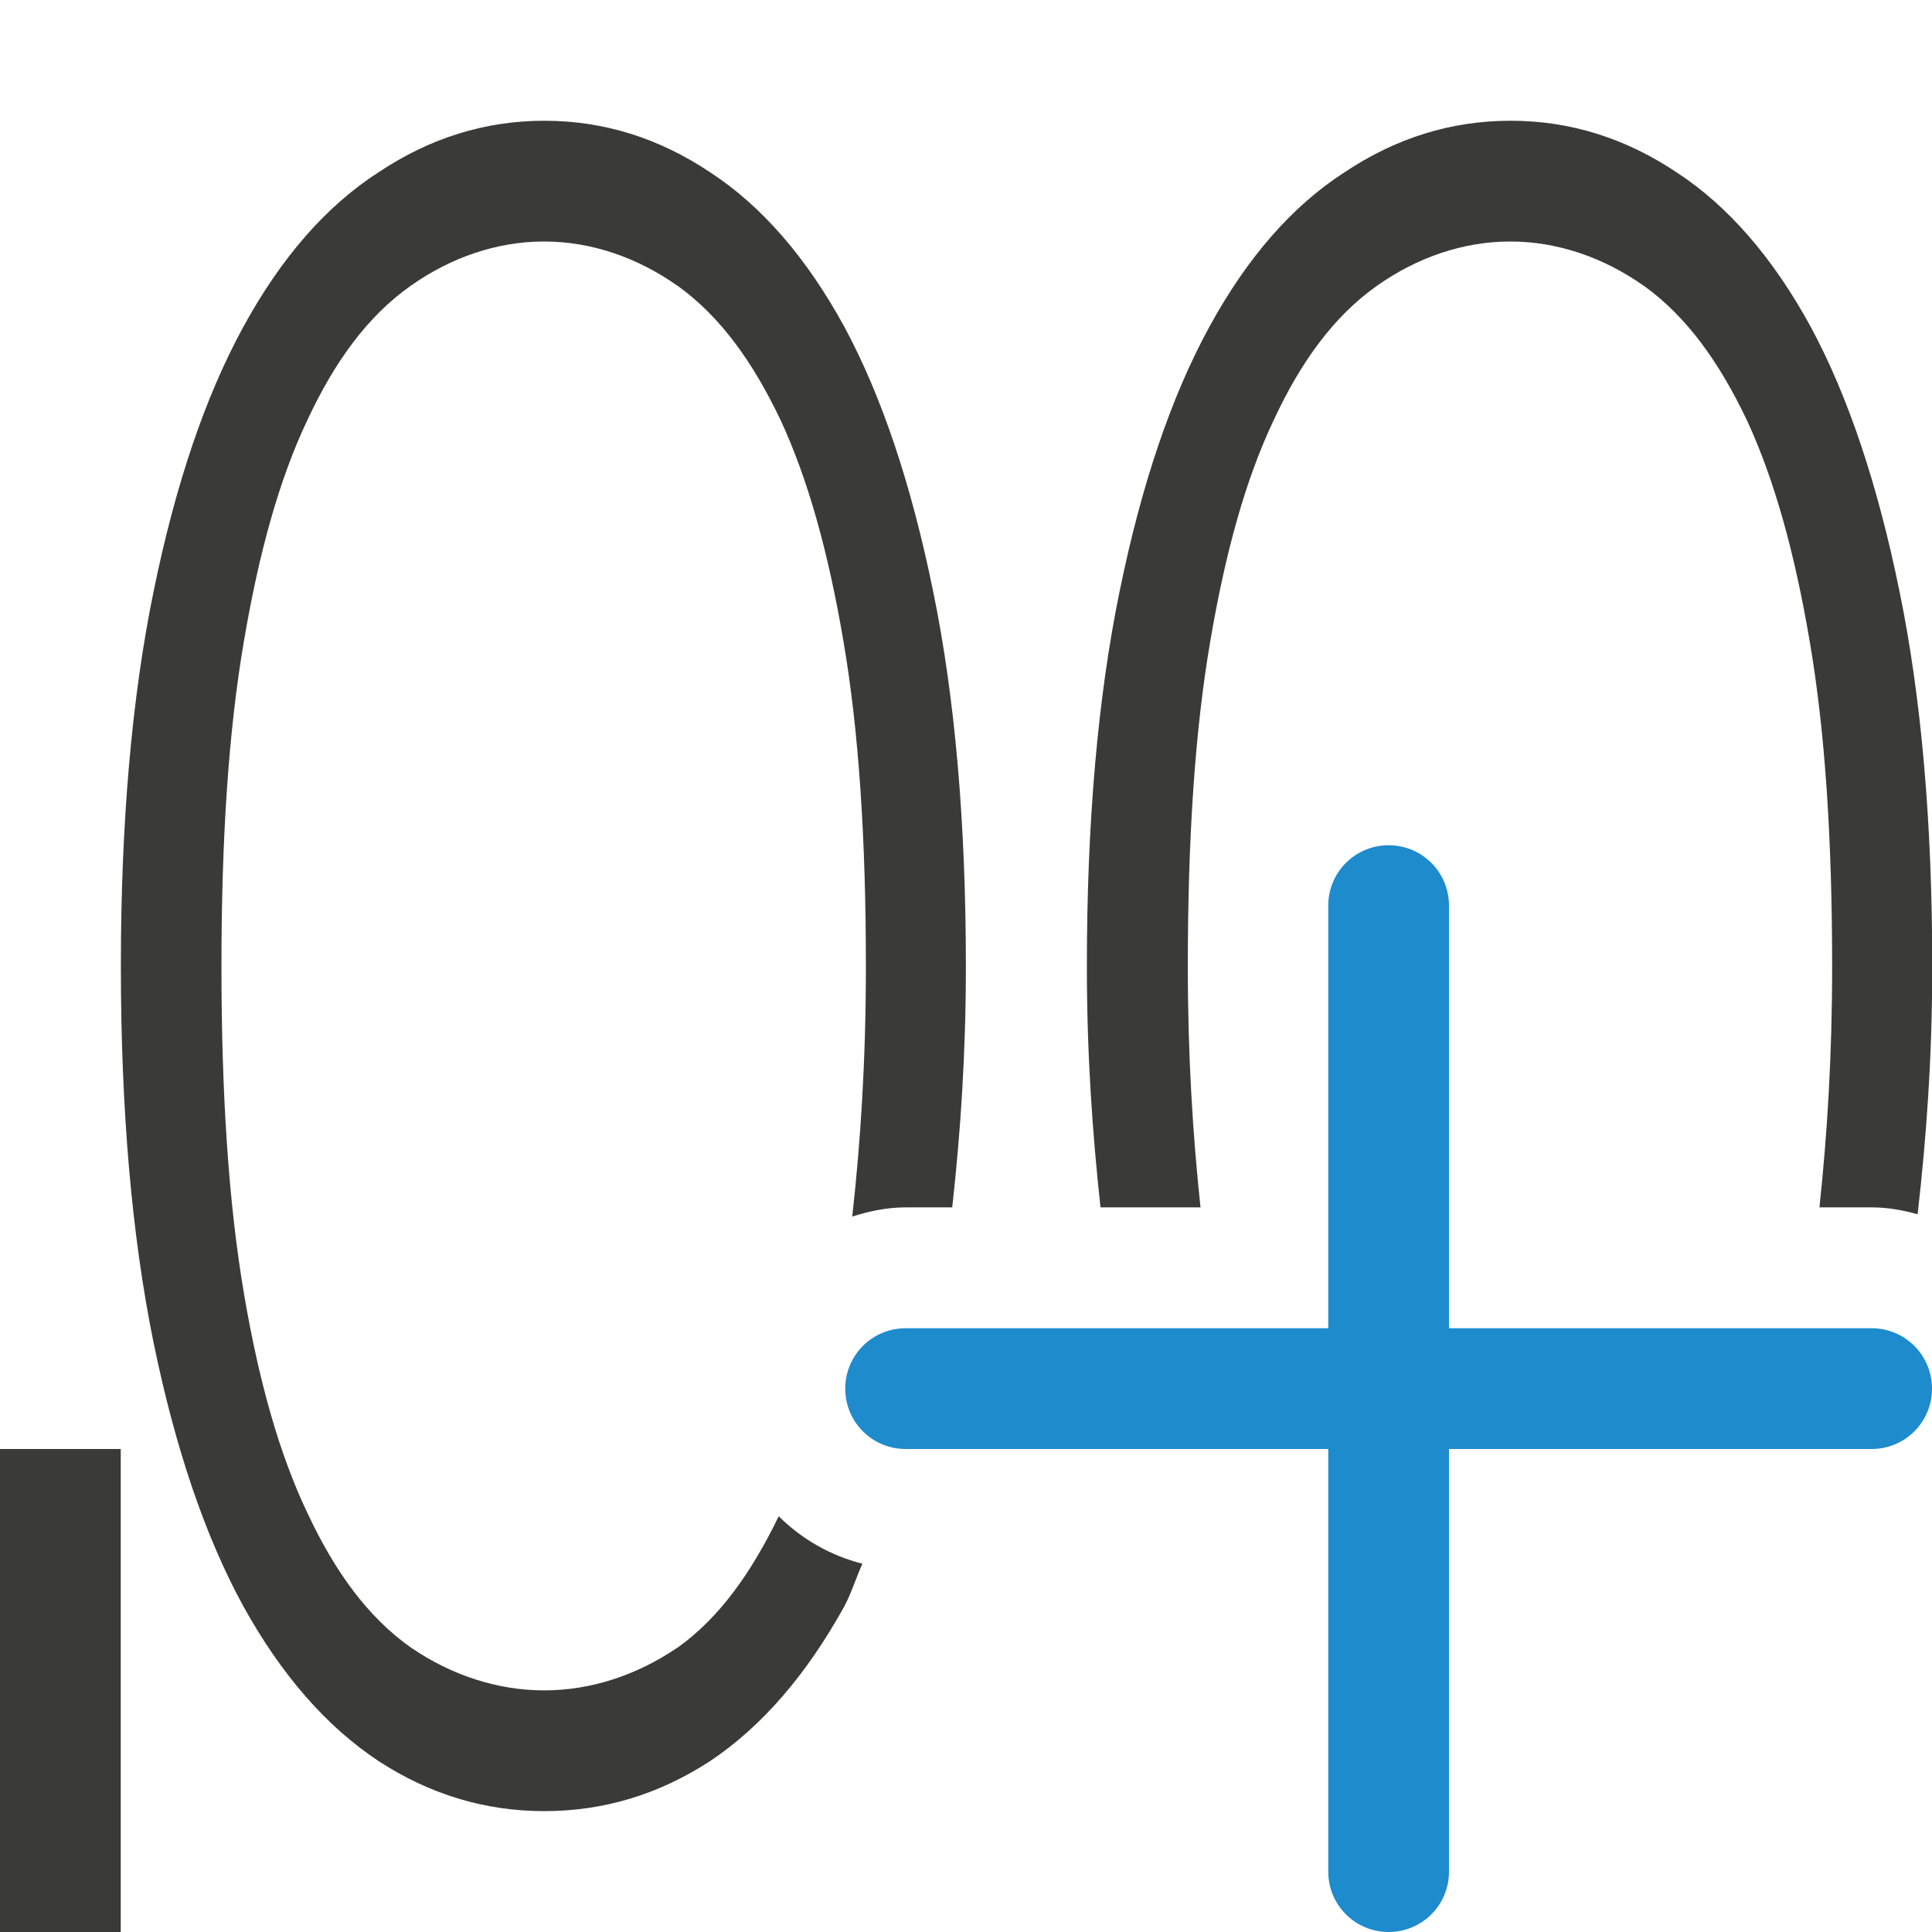
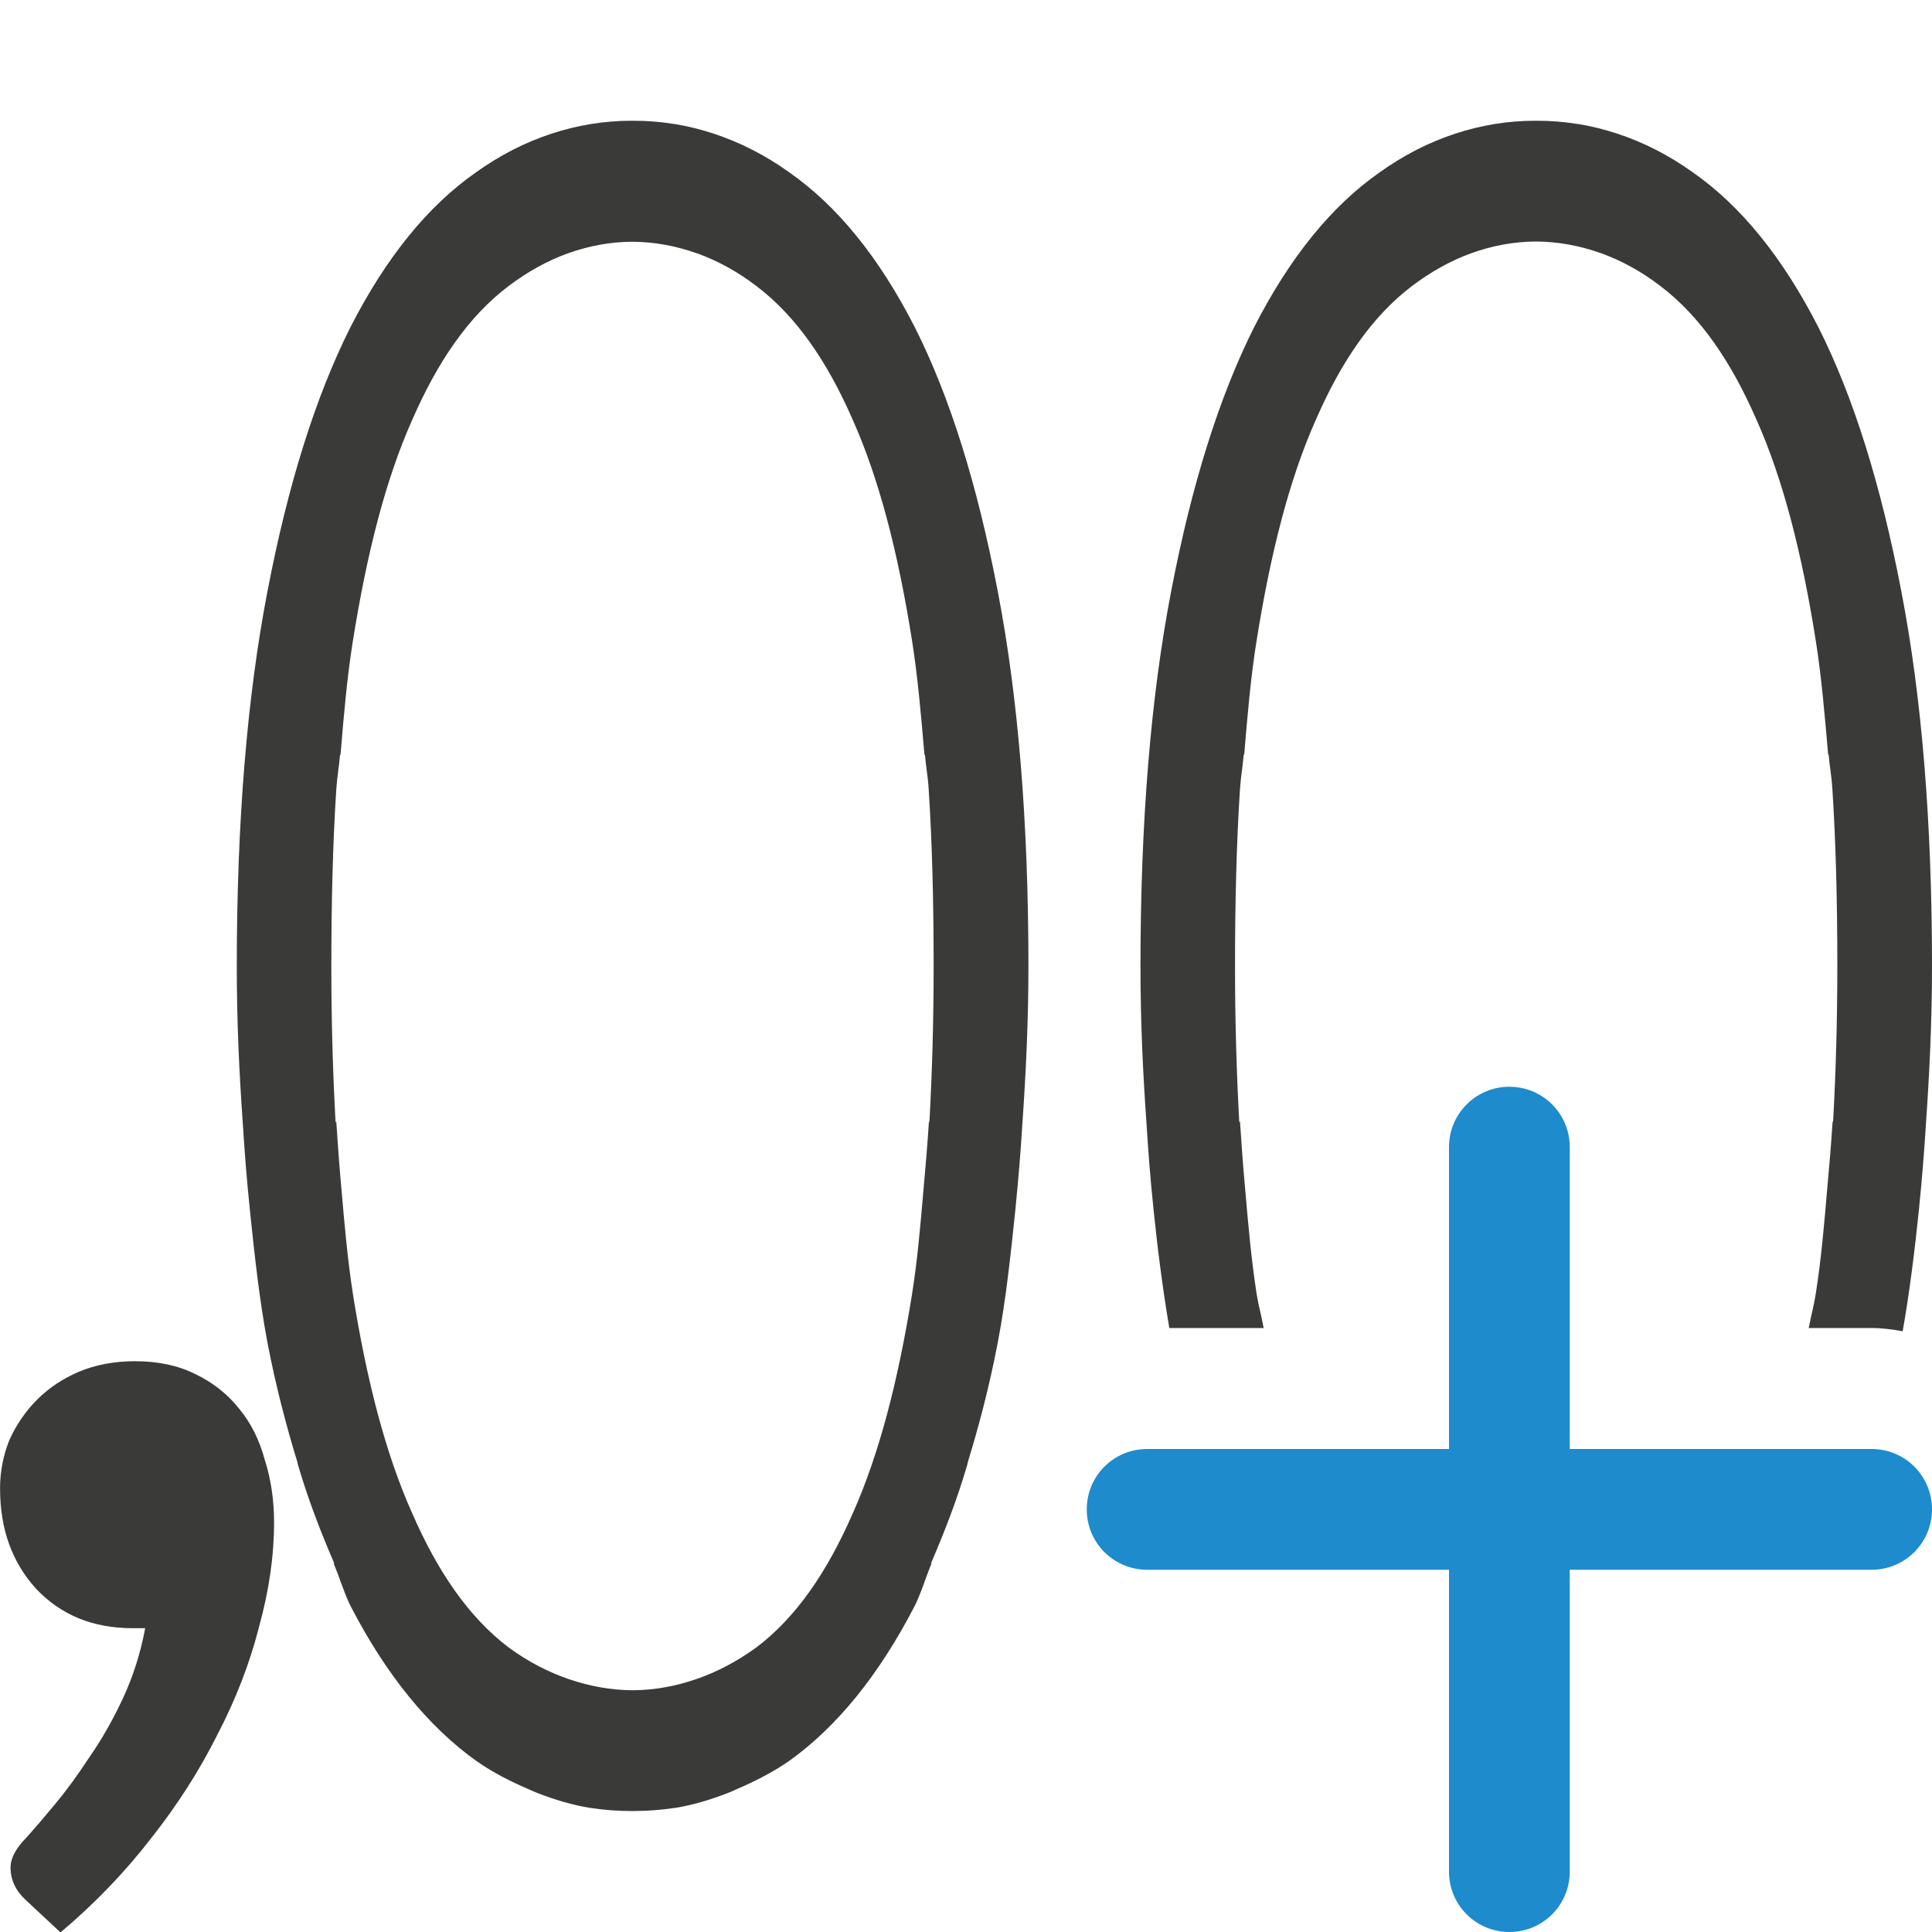
- <svg xmlns="http://www.w3.org/2000/svg" viewBox="0 0 16 16">/&amp;gt;<path d="m4.508 1c-.491 0-.949.143-1.375.428-.431.278-.804.704-1.119 1.281-.315.577-.562 1.307-.742 2.189-.18.876-.271 1.91-.271 3.105 0 1.195.091 2.235.271 3.117.18.876.427 1.603.742 2.18.315.57.689.998 1.119 1.283.426.278.884.416 1.375.416.491 0 .949-.138 1.375-.416.426-.285.796-.713 1.111-1.283.055-.103.097-.237.148-.35-.264-.067-.503-.204-.693-.393-.224.462-.486.835-.832 1.084-.003.002-.006.004-.01.006-.333.226-.713.352-1.1.352-.386 0-.767-.125-1.1-.352-.002-.001-.004-.003-.006-.004-.358-.253-.631-.634-.854-1.111v-.002l-.002-.002c-.232-.487-.401-1.088-.525-1.816v-.002c-.127-.747-.186-1.647-.186-2.707 0-1.06.059-1.953.186-2.693.125-.735.293-1.342.525-1.83l.002-.002v-.002c.223-.478.496-.857.854-1.109.332-.235.714-.367 1.105-.367.392 0 .774.133 1.105.367.001.001.003.001.004.002.352.254.621.631.848 1.107.001.001.001.003.002.004.226.487.395 1.093.52 1.83.127.74.186 1.634.186 2.693 0 .788-.045 1.458-.113 2.072.141-.045.288-.076.441-.076h.387c.068-.614.113-1.266.113-1.996 0-1.195-.091-2.23-.271-3.105-.18-.883-.424-1.613-.734-2.189-.315-.577-.686-1.003-1.111-1.281-.426-.285-.884-.428-1.375-.428zm8 0c-.491 0-.949.143-1.375.428-.431.278-.804.704-1.119 1.281-.315.577-.562 1.307-.742 2.189-.18.876-.271 1.91-.271 3.105 0 .73.046 1.382.113 1.996h.828c-.063-.595-.105-1.241-.105-1.996 0-1.06.059-1.953.186-2.693.125-.735.293-1.342.525-1.83l.002-.002v-.002c.222-.478.496-.857.853-1.109.332-.235.714-.367 1.105-.367.392 0 .774.133 1.105.367.001.001.003.001.004.002.352.254.621.631.848 1.107.001.001.001.003.002.004.226.487.395 1.093.52 1.83.127.74.186 1.634.186 2.693 0 .756-.042 1.401-.105 1.996h.434c.131 0 .257.023.379.057.072-.63.121-1.299.121-2.053 0-1.195-.091-2.23-.271-3.105-.18-.883-.424-1.613-.734-2.189-.315-.577-.686-1.003-1.111-1.281-.426-.285-.884-.428-1.375-.428zm-12.508 11v4h1v-4z" fill="#3a3a38" />
-   <path d="m11.5 7c-.277 0-.5.223-.5.5v3.5h-3.5c-.277 0-.5.223-.5.5s.223.5.5.5h3.5v3.5c0 .277.223.5.5.5s.5-.223.5-.5v-3.5h3.5c.277 0 .5-.223.5-.5s-.223-.5-.5-.5h-3.5v-3.5c0-.277-.223-.5-.5-.5z" fill="#1e8bcd" />
+ <svg xmlns="http://www.w3.org/2000/svg" viewBox="0 0 16 16">
+ /&amp;amp;gt;<path d="m12.5 9c-.277 0-.5.223-.5.5v2.5h-2.5c-.277 0-.5.223-.5.5s.223.5.5.5h2.5v2.5c0 .277.223.5.5.5s.5-.223.5-.5v-2.5h2.5c.277 0 .5-.223.5-.5s-.223-.5-.5-.5h-2.5v-2.5c0-.277-.223-.5-.5-.5z" fill="#1e8bcd" />
+   <g fill="#3a3a38">
+     <path d="m8.688 21.03q0-.43.156-.82.176-.391.469-.684.293-.293.703-.469.43-.176.938-.176.586 0 1.016.215.449.215.742.586.293.352.43.859.156.488.156 1.055 0 .84-.254 1.758-.234.918-.703 1.816-.449.898-1.113 1.738-.664.859-1.523 1.582l-.586-.547q-.254-.234-.254-.547 0-.234.273-.508.176-.195.469-.547.293-.352.586-.801.312-.449.566-.996.254-.547.371-1.172h-.215q-.996 0-1.621-.664-.605-.664-.605-1.68z" transform="matrix(.4923077 0 0 .4923077 -4.276956 1.977716)" />
+     <path d="m5.229 1c-.228 0-.449.037-.662.107-.216.071-.425.177-.625.32-.398.278-.744.704-1.039 1.281-.29.577-.519 1.307-.688 2.189-.169.876-.254 1.91-.254 3.105 0 .46.02.881.049 1.289.015.242.033.477.057.703v.002.002c.04.391.083.778.148 1.121.069.36.155.687.248.99.002.006.002.014.004.02.086.293.187.552.293.799.003.006.005.013.008.02-.001 0-.003.002-.004.002.048.113.087.247.139.35.295.57.643.998 1.041 1.283.139.097.281.169.428.232.025.011.05.023.076.033.144.056.292.101.443.125.001 0.0.003-0.0.004 0 .11.017.221.025.334.025.001 0.0.003 0 .004 0 .001 0.0.003 0.0.004 0 .001 0.0.003 0.0.004 0h.004c.115 0 .227-.008.338-.025.001-0.0.003 0.0.004 0 .151-.024.299-.069.443-.125.026-.01.051-.022.076-.033.146-.063.291-.136.43-.232.398-.285.744-.713 1.039-1.283.052-.103.091-.237.139-.35-.001-0-.003-.002-.004-.002.003-.006.005-.013.008-.02.106-.247.207-.506.293-.799.002-.006.002-.014.004-.02.093-.303.179-.63.248-.99.066-.343.108-.731.148-1.121v-.002-.002c.023-.226.042-.461.057-.703.028-.408.049-.829.049-1.289 0-1.195-.085-2.23-.254-3.105-.169-.883-.397-1.613-.688-2.189-.295-.577-.641-1.003-1.039-1.281-.2-.143-.409-.249-.625-.32-.106-.035-.214-.062-.324-.08-.001-0-.003 0-.004 0-.11-.018-.221-.027-.334-.027h-.004-.004c-.001-0-.003-0-.004 0-.002-0-.005 0-.008 0zm7.484 0c-.228 0-.449.037-.662.107-.216.071-.425.177-.625.32-.398.278-.744.704-1.039 1.281-.29.577-.519 1.307-.688 2.189-.169.876-.254 1.91-.254 3.105 0 .46.02.881.049 1.289.015.242.033.477.057.703v.002.002c.036.348.079.686.133 1h.781c-.018-.1-.042-.182-.059-.287v-.002c-.042-.267-.07-.576-.096-.883-.016-.175-.029-.353-.041-.539l-.006.006c-.022-.404-.035-.826-.035-1.291 0-.53.012-1.018.041-1.467.007-.105.023-.187.031-.287.001.001.003.001.004.002.027-.33.056-.657.102-.941.117-.735.273-1.342.49-1.83l.002-.002v-.002c.208-.478.465-.857.799-1.109.154-.116.318-.208.49-.27.173-.062.351-.095.533-.096.182.001.362.034.535.096h.002c.172.062.337.153.49.27.334.252.591.632.799 1.109v.002l.002.002c.217.488.374 1.095.49 1.83.045.284.074.611.102.941.001-.001.003-.001.004-.002.008.101.025.182.031.287.029.448.041.937.041 1.467 0 .465-.013.885-.035 1.289l-.004-.004c-.012.186-.027.364-.043.539-.026.307-.053.616-.096.883v.002c-.017.105-.04.188-.059.287h.52c.088 0 .174.012.258.027.057-.321.1-.669.137-1.027v-.002-.002c.023-.226.042-.461.057-.703.028-.408.049-.829.049-1.289 0-1.195-.085-2.23-.254-3.105-.169-.883-.397-1.613-.688-2.189-.295-.577-.641-1.003-1.039-1.281-.2-.143-.409-.249-.625-.32-.106-.035-.214-.062-.324-.08-.001-0-.003 0-.004 0-.11-.018-.221-.027-.334-.027h-.004-.004c-.001-0-.003-0-.004 0-.003-0-.005 0-.008 0zm-7.477 1.002c.182.001.362.034.535.096h.002c.172.062.337.153.49.27.334.252.591.632.799 1.109v.002l.002.002c.217.488.374 1.095.49 1.83.045.284.074.611.102.941.001-.001.003-.001.004-.002.008.101.025.182.031.287.029.448.041.937.041 1.467 0 .465-.013.885-.035 1.289l-.004-.004c-.012.186-.027.364-.043.539-.026.307-.053.616-.096.883v.002c-.117.729-.274 1.33-.49 1.816l-.002.002v.002c-.208.477-.464.858-.799 1.111-.002.001-.004.003-.006.004-.155.112-.32.199-.492.258-.171.059-.347.091-.525.092-.179-.001-.357-.033-.529-.092s-.338-.145-.492-.258c-.002-.001-.004-.003-.006-.004-.335-.254-.591-.634-.799-1.111v-.002l-.002-.002c-.217-.487-.374-1.088-.49-1.816v-.002c-.042-.267-.07-.576-.096-.883-.016-.175-.029-.353-.041-.539l-.006.006c-.022-.404-.035-.826-.035-1.291 0-.53.012-1.018.041-1.467.007-.105.023-.187.031-.287.001.001.003.001.004.002.027-.33.056-.657.102-.941.117-.735.273-1.342.49-1.83l.002-.002v-.002c.208-.478.465-.857.799-1.109.154-.116.318-.208.49-.27.173-.062.351-.095.533-.096z" stroke-width=".967" />
+   </g>
</svg>
